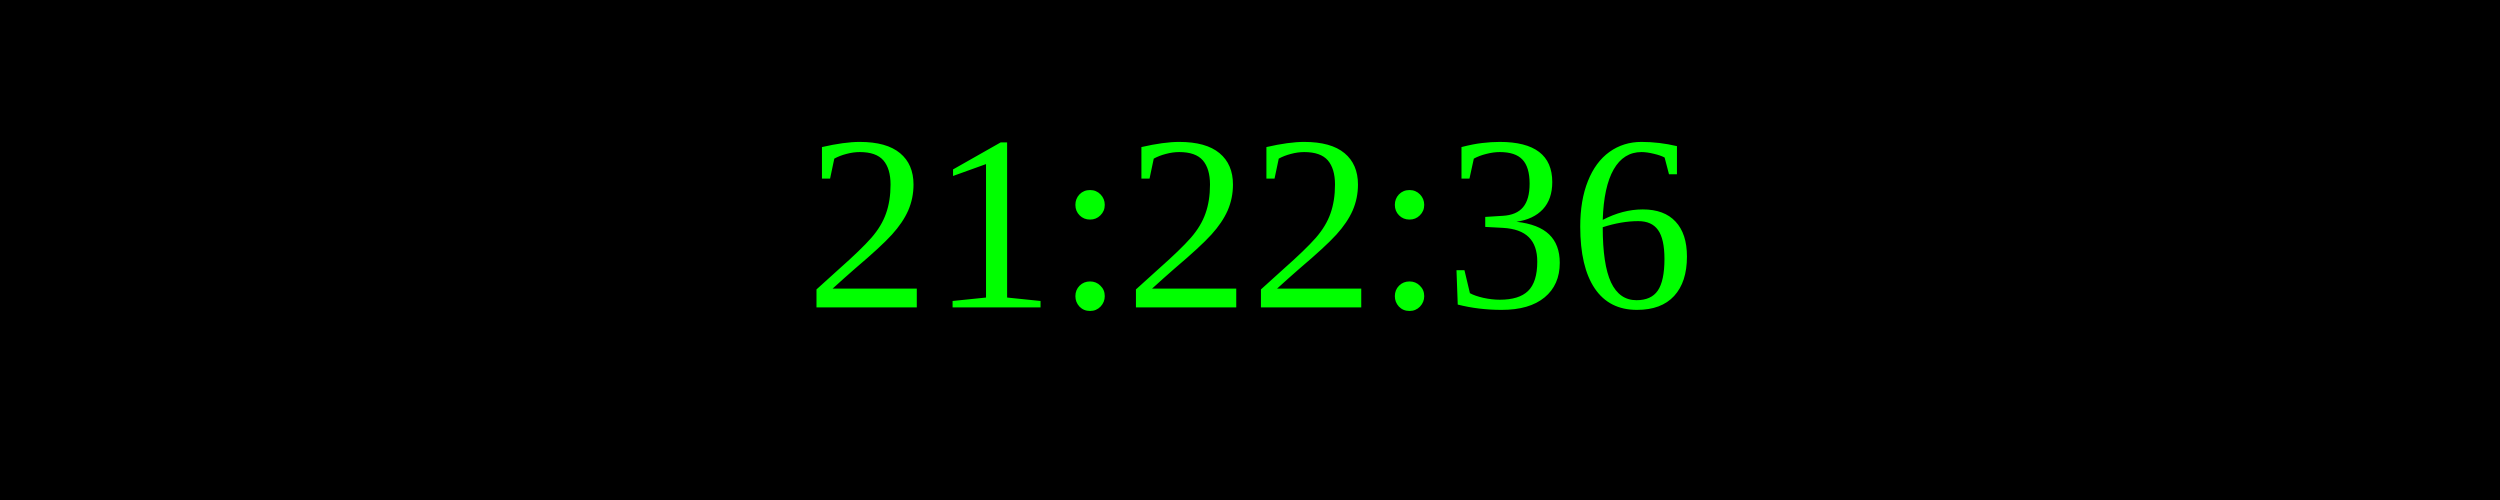
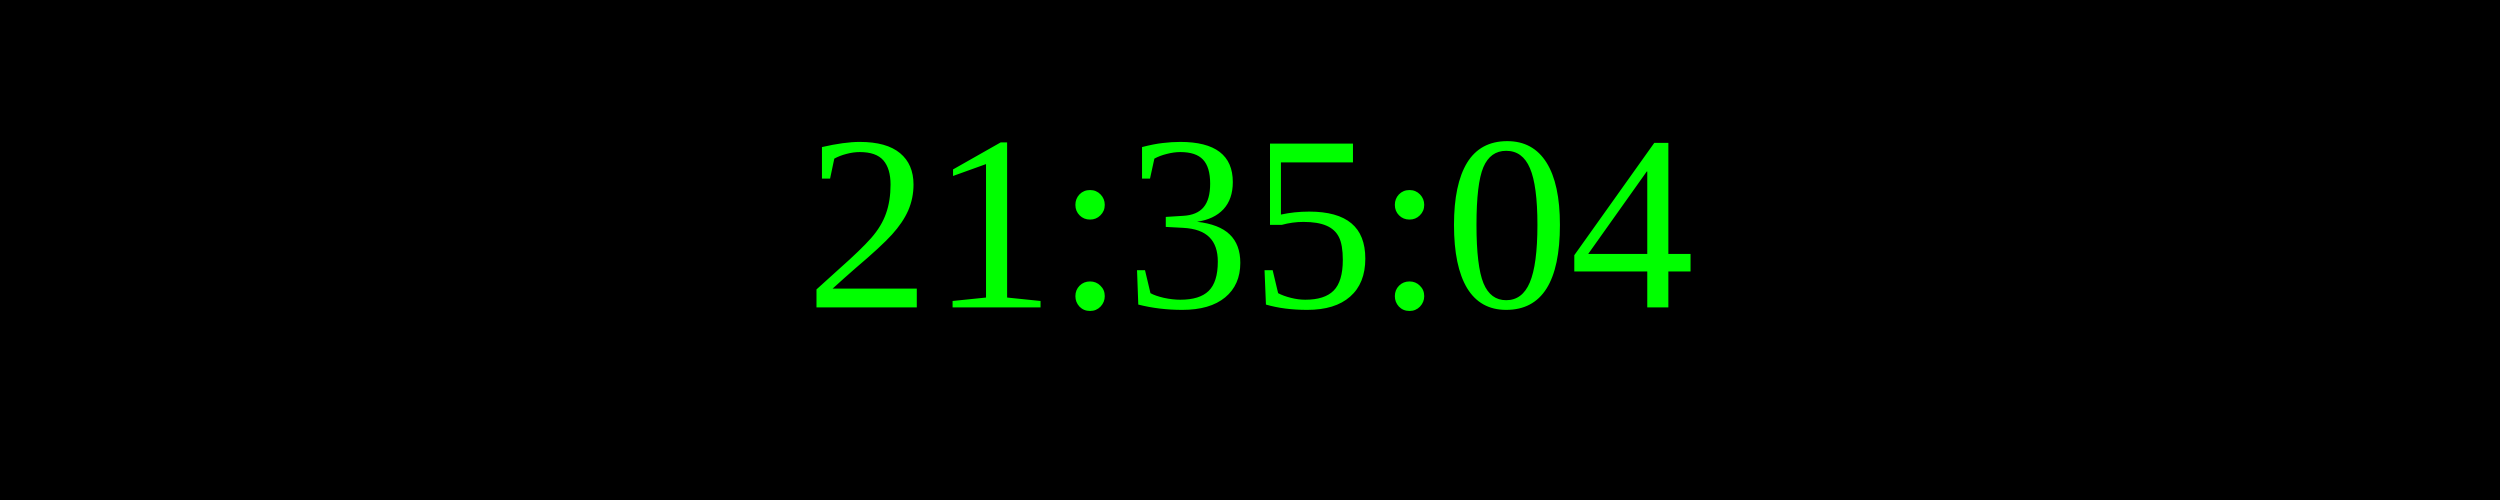
<svg xmlns="http://www.w3.org/2000/svg" width="250" height="50">
  <rect width="100%" height="100%" fill="black" />
  <text x="50%" y="50%" font-size="25" fill="lime" text-anchor="middle" dominant-baseline="middle">
- 21:22:36
+ 21:35:04
</text>
</svg>
